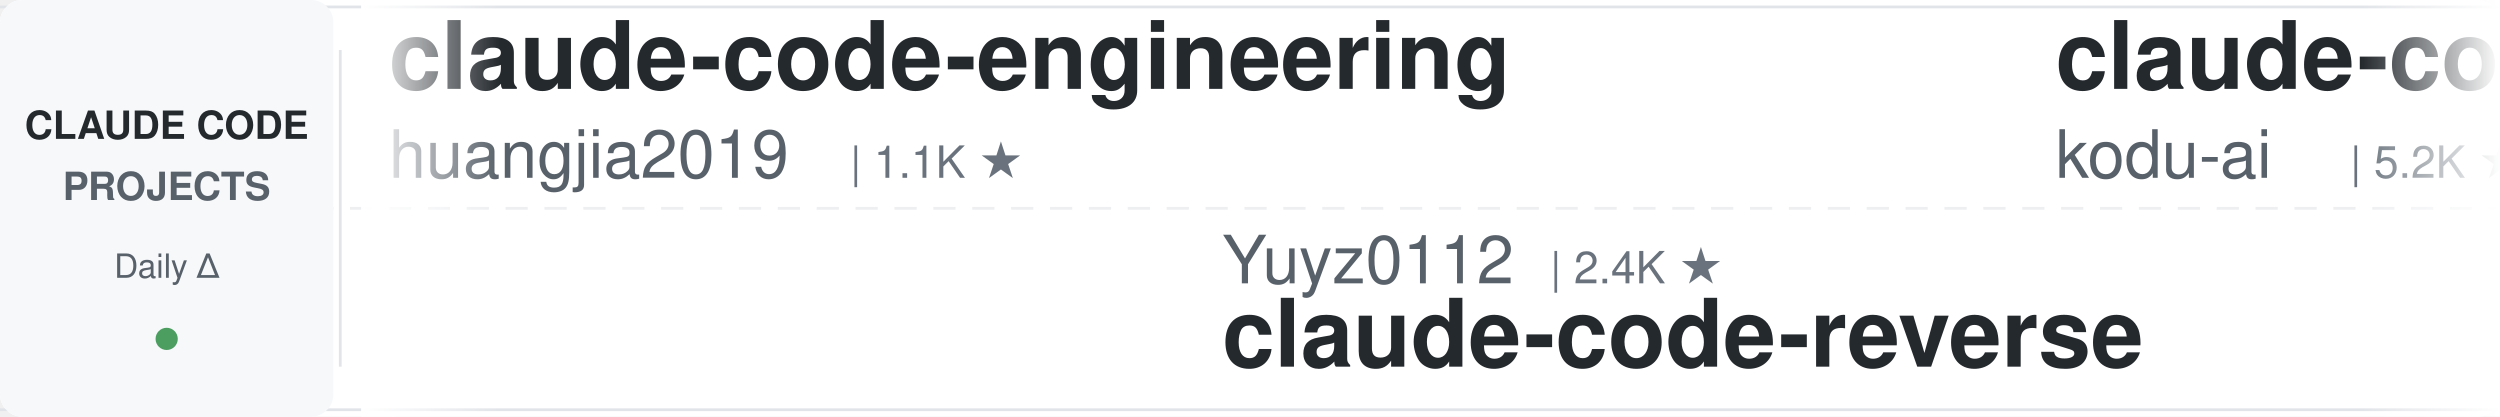
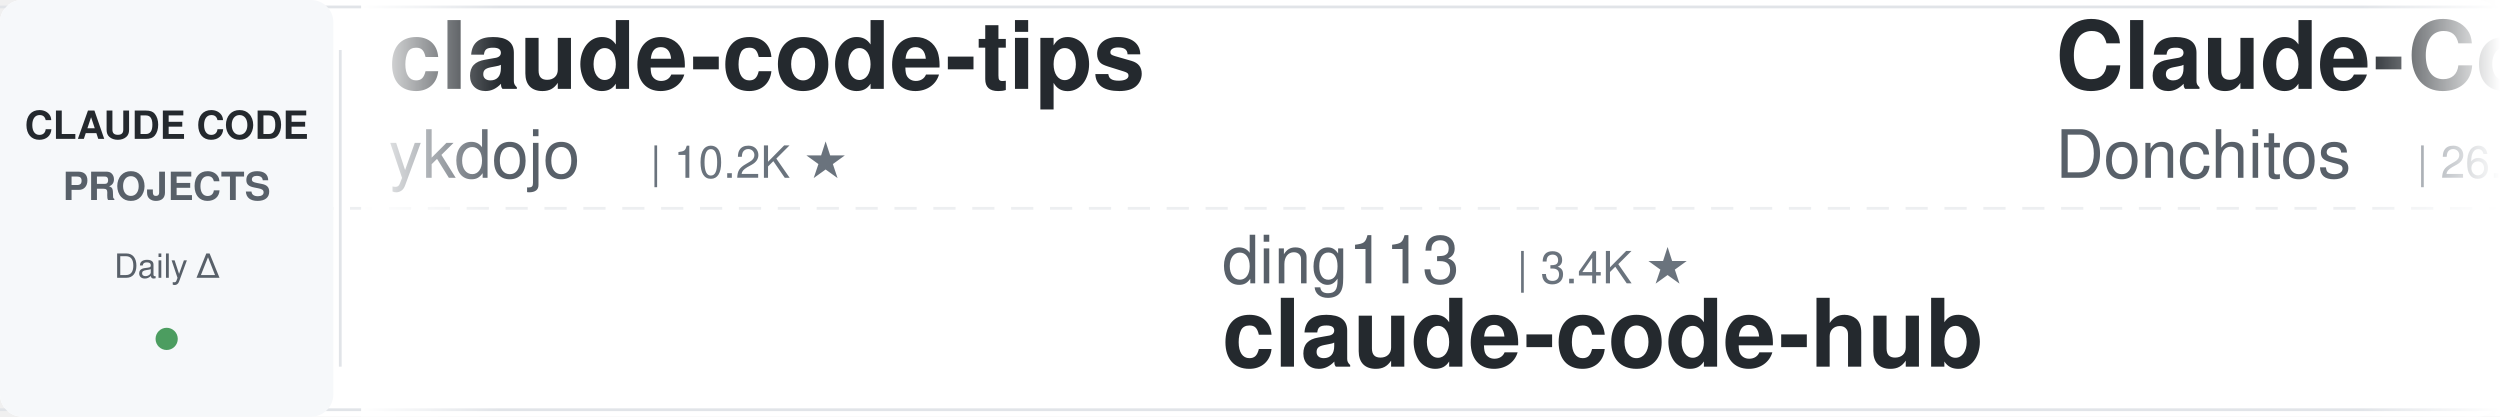
<svg xmlns="http://www.w3.org/2000/svg" width="900" height="150">
  <defs>
    <linearGradient id="leftFade" x1="0%" y1="0%" x2="100%" y2="0%">
      <stop offset="0%" style="stop-color:#ffffff;stop-opacity:1" />
      <stop offset="100%" style="stop-color:#ffffff;stop-opacity:0" />
    </linearGradient>
    <linearGradient id="rightFade" x1="0%" y1="0%" x2="100%" y2="0%">
      <stop offset="0%" style="stop-color:#ffffff;stop-opacity:0" />
      <stop offset="100%" style="stop-color:#ffffff;stop-opacity:1" />
    </linearGradient>
  </defs>
  <rect width="900" height="150" fill="#ffffff" rx="8" />
  <rect x="0" y="2" width="900" height="1" fill="#e1e4e8" />
  <rect x="0" y="147" width="900" height="1" fill="#e1e4e8" />
  <line x1="0" y1="75" x2="900" y2="75" stroke="#e1e4e8" stroke-width="1" stroke-dasharray="8 6" opacity="0.6" />
  <rect x="0" y="0" width="120" height="150" fill="#f6f8fa" rx="8" />
  <text x="60" y="50" font-family="-apple-system, BlinkMacSystemFont, 'Segoe UI', Helvetica, Arial, sans-serif" font-size="14" font-weight="600" fill="#24292e" text-anchor="middle">CLAUDE CODE</text>
  <text x="60" y="72" font-family="-apple-system, BlinkMacSystemFont, 'Segoe UI', Helvetica, Arial, sans-serif" font-size="14" font-weight="600" fill="#586069" text-anchor="middle">PROJECTS</text>
  <text x="60" y="100" font-family="-apple-system, BlinkMacSystemFont, 'Segoe UI', Helvetica, Arial, sans-serif" font-size="12" font-weight="500" fill="#586069" text-anchor="middle">Daily Δ</text>
  <circle cx="60" cy="122" r="4" fill="#22863a" opacity="0.8" />
  <rect x="122" y="18" width="1" height="114" fill="#e1e4e8" />
  <clipPath id="tickerClip">
    <rect x="130" y="0" width="770" height="150" />
  </clipPath>
  <g clip-path="url(#tickerClip)">
    <g id="tickerItems">
      <animateTransform attributeName="transform" attributeType="XML" type="translate" from="0 0" to="-3000 0" dur="54s" repeatCount="indefinite" />
      <g transform="translate(0, 0)">
-         <text x="140" y="32" font-family="-apple-system, BlinkMacSystemFont, 'Segoe UI', Helvetica, Arial, sans-serif" font-size="34" font-weight="600" fill="#24292e">claude-code-engineering</text>
-         <text x="140" y="64" font-family="-apple-system, BlinkMacSystemFont, 'Segoe UI', Helvetica, Arial, sans-serif" font-size="24" font-weight="400" fill="#586069">huangjia2019</text>
-         <text x="306" y="64" font-family="-apple-system, BlinkMacSystemFont, 'Segoe UI', Helvetica, Arial, sans-serif" font-size="16" font-weight="500" fill="#6a737d">| 1.1K ★</text>
+         <text x="140" y="32" font-family="-apple-system, BlinkMacSystemFont, 'Segoe UI', Helvetica, Arial, sans-serif" font-size="34" font-weight="600" fill="#24292e">claude-code-tips</text>
+         <text x="140" y="64" font-family="-apple-system, BlinkMacSystemFont, 'Segoe UI', Helvetica, Arial, sans-serif" font-size="24" font-weight="400" fill="#586069">ykdojo</text>
+         <text x="234" y="64" font-family="-apple-system, BlinkMacSystemFont, 'Segoe UI', Helvetica, Arial, sans-serif" font-size="16" font-weight="500" fill="#6a737d">| 10.2K ★</text>
      </g>
      <g transform="translate(300, 0)">
-         <text x="140" y="102" font-family="-apple-system, BlinkMacSystemFont, 'Segoe UI', Helvetica, Arial, sans-serif" font-size="24" font-weight="400" fill="#586069">Yuyz0112</text>
-         <text x="258" y="102" font-family="-apple-system, BlinkMacSystemFont, 'Segoe UI', Helvetica, Arial, sans-serif" font-size="16" font-weight="500" fill="#6a737d">| 2.4K ★</text>
-         <text x="140" y="132" font-family="-apple-system, BlinkMacSystemFont, 'Segoe UI', Helvetica, Arial, sans-serif" font-size="34" font-weight="600" fill="#24292e">claude-code-reverse</text>
+         <text x="140" y="102" font-family="-apple-system, BlinkMacSystemFont, 'Segoe UI', Helvetica, Arial, sans-serif" font-size="24" font-weight="400" fill="#586069">ding113</text>
+         <text x="246" y="102" font-family="-apple-system, BlinkMacSystemFont, 'Segoe UI', Helvetica, Arial, sans-serif" font-size="16" font-weight="500" fill="#6a737d">| 3.4K ★</text>
+         <text x="140" y="132" font-family="-apple-system, BlinkMacSystemFont, 'Segoe UI', Helvetica, Arial, sans-serif" font-size="34" font-weight="600" fill="#24292e">claude-code-hub</text>
      </g>
      <g transform="translate(600, 0)">
-         <text x="140" y="32" font-family="-apple-system, BlinkMacSystemFont, 'Segoe UI', Helvetica, Arial, sans-serif" font-size="34" font-weight="600" fill="#24292e">claude-coder</text>
-         <text x="140" y="64" font-family="-apple-system, BlinkMacSystemFont, 'Segoe UI', Helvetica, Arial, sans-serif" font-size="24" font-weight="400" fill="#586069">kodu-ai</text>
-         <text x="246" y="64" font-family="-apple-system, BlinkMacSystemFont, 'Segoe UI', Helvetica, Arial, sans-serif" font-size="16" font-weight="500" fill="#6a737d">| 5.2K ★</text>
+         <text x="140" y="32" font-family="-apple-system, BlinkMacSystemFont, 'Segoe UI', Helvetica, Arial, sans-serif" font-size="34" font-weight="600" fill="#24292e">Claude-Code-Game-Studios</text>
+         <text x="140" y="64" font-family="-apple-system, BlinkMacSystemFont, 'Segoe UI', Helvetica, Arial, sans-serif" font-size="24" font-weight="400" fill="#586069">Donchitos</text>
+         <text x="270" y="64" font-family="-apple-system, BlinkMacSystemFont, 'Segoe UI', Helvetica, Arial, sans-serif" font-size="16" font-weight="500" fill="#6a737d">| 26.8K ★</text>
      </g>
      <g transform="translate(900, 0)">
-         <text x="140" y="102" font-family="-apple-system, BlinkMacSystemFont, 'Segoe UI', Helvetica, Arial, sans-serif" font-size="24" font-weight="400" fill="#586069">repowise-dev</text>
-         <text x="306" y="102" font-family="-apple-system, BlinkMacSystemFont, 'Segoe UI', Helvetica, Arial, sans-serif" font-size="16" font-weight="500" fill="#6a737d">| 1.2K ★</text>
-         <text x="140" y="132" font-family="-apple-system, BlinkMacSystemFont, 'Segoe UI', Helvetica, Arial, sans-serif" font-size="34" font-weight="600" fill="#24292e">claude-code-prompts</text>
+         <text x="140" y="102" font-family="-apple-system, BlinkMacSystemFont, 'Segoe UI', Helvetica, Arial, sans-serif" font-size="24" font-weight="400" fill="#586069">andrew-kramer-inno</text>
+         <text x="378" y="102" font-family="-apple-system, BlinkMacSystemFont, 'Segoe UI', Helvetica, Arial, sans-serif" font-size="16" font-weight="500" fill="#6a737d">| 593 ★</text>
+         <text x="140" y="132" font-family="-apple-system, BlinkMacSystemFont, 'Segoe UI', Helvetica, Arial, sans-serif" font-size="34" font-weight="600" fill="#24292e">claude-code-source-build</text>
      </g>
      <g transform="translate(1200, 0)">
-         <text x="140" y="32" font-family="-apple-system, BlinkMacSystemFont, 'Segoe UI', Helvetica, Arial, sans-serif" font-size="34" font-weight="600" fill="#24292e">claude-code-my-workflow</text>
-         <text x="140" y="64" font-family="-apple-system, BlinkMacSystemFont, 'Segoe UI', Helvetica, Arial, sans-serif" font-size="24" font-weight="400" fill="#586069">pedrohcgs</text>
-         <text x="270" y="64" font-family="-apple-system, BlinkMacSystemFont, 'Segoe UI', Helvetica, Arial, sans-serif" font-size="16" font-weight="500" fill="#6a737d">| 1.7K ★</text>
+         <text x="140" y="32" font-family="-apple-system, BlinkMacSystemFont, 'Segoe UI', Helvetica, Arial, sans-serif" font-size="34" font-weight="600" fill="#24292e">how-claude-code-works</text>
+         <text x="140" y="64" font-family="-apple-system, BlinkMacSystemFont, 'Segoe UI', Helvetica, Arial, sans-serif" font-size="24" font-weight="400" fill="#586069">Windy3f3f3f3f</text>
+         <text x="318" y="64" font-family="-apple-system, BlinkMacSystemFont, 'Segoe UI', Helvetica, Arial, sans-serif" font-size="16" font-weight="500" fill="#6a737d">| 3.8K ★</text>
      </g>
      <g transform="translate(1500, 0)">
-         <text x="140" y="102" font-family="-apple-system, BlinkMacSystemFont, 'Segoe UI', Helvetica, Arial, sans-serif" font-size="24" font-weight="400" fill="#586069">techjarves</text>
-         <text x="282" y="102" font-family="-apple-system, BlinkMacSystemFont, 'Segoe UI', Helvetica, Arial, sans-serif" font-size="16" font-weight="500" fill="#6a737d">| 1.6K ★</text>
-         <text x="140" y="132" font-family="-apple-system, BlinkMacSystemFont, 'Segoe UI', Helvetica, Arial, sans-serif" font-size="34" font-weight="600" fill="#24292e">ClaudeCode-Portable</text>
+         <text x="140" y="102" font-family="-apple-system, BlinkMacSystemFont, 'Segoe UI', Helvetica, Arial, sans-serif" font-size="24" font-weight="400" fill="#586069">frankbria</text>
+         <text x="270" y="102" font-family="-apple-system, BlinkMacSystemFont, 'Segoe UI', Helvetica, Arial, sans-serif" font-size="16" font-weight="500" fill="#6a737d">| 9.7K ★</text>
+         <text x="140" y="132" font-family="-apple-system, BlinkMacSystemFont, 'Segoe UI', Helvetica, Arial, sans-serif" font-size="34" font-weight="600" fill="#24292e">ralph-claude-code</text>
      </g>
      <g transform="translate(1800, 0)">
-         <text x="140" y="32" font-family="-apple-system, BlinkMacSystemFont, 'Segoe UI', Helvetica, Arial, sans-serif" font-size="34" font-weight="600" fill="#24292e">awesome-claude-code-suba...</text>
-         <text x="140" y="64" font-family="-apple-system, BlinkMacSystemFont, 'Segoe UI', Helvetica, Arial, sans-serif" font-size="24" font-weight="400" fill="#586069">VoltAgent</text>
-         <text x="270" y="64" font-family="-apple-system, BlinkMacSystemFont, 'Segoe UI', Helvetica, Arial, sans-serif" font-size="16" font-weight="500" fill="#6a737d">| 25.8K ★</text>
+         <text x="140" y="32" font-family="-apple-system, BlinkMacSystemFont, 'Segoe UI', Helvetica, Arial, sans-serif" font-size="34" font-weight="600" fill="#24292e">claude-code-from-scratch</text>
+         <text x="140" y="64" font-family="-apple-system, BlinkMacSystemFont, 'Segoe UI', Helvetica, Arial, sans-serif" font-size="24" font-weight="400" fill="#586069">Windy3f3f3f3f</text>
+         <text x="318" y="64" font-family="-apple-system, BlinkMacSystemFont, 'Segoe UI', Helvetica, Arial, sans-serif" font-size="16" font-weight="500" fill="#6a737d">| 2.8K ★</text>
      </g>
      <g transform="translate(2100, 0)">
-         <text x="140" y="102" font-family="-apple-system, BlinkMacSystemFont, 'Segoe UI', Helvetica, Arial, sans-serif" font-size="24" font-weight="400" fill="#586069">lorryjovens-hub</text>
-         <text x="342" y="102" font-family="-apple-system, BlinkMacSystemFont, 'Segoe UI', Helvetica, Arial, sans-serif" font-size="16" font-weight="500" fill="#6a737d">| 1.7K ★</text>
-         <text x="140" y="132" font-family="-apple-system, BlinkMacSystemFont, 'Segoe UI', Helvetica, Arial, sans-serif" font-size="34" font-weight="600" fill="#24292e">claude-code-rust</text>
+         <text x="140" y="102" font-family="-apple-system, BlinkMacSystemFont, 'Segoe UI', Helvetica, Arial, sans-serif" font-size="24" font-weight="400" fill="#586069">pedrohcgs</text>
+         <text x="270" y="102" font-family="-apple-system, BlinkMacSystemFont, 'Segoe UI', Helvetica, Arial, sans-serif" font-size="16" font-weight="500" fill="#6a737d">| 1.7K ★</text>
+         <text x="140" y="132" font-family="-apple-system, BlinkMacSystemFont, 'Segoe UI', Helvetica, Arial, sans-serif" font-size="34" font-weight="600" fill="#24292e">claude-code-my-workflow</text>
      </g>
      <g transform="translate(2400, 0)">
-         <text x="140" y="32" font-family="-apple-system, BlinkMacSystemFont, 'Segoe UI', Helvetica, Arial, sans-serif" font-size="34" font-weight="600" fill="#24292e">Claude-Code-Source-Study</text>
-         <text x="140" y="64" font-family="-apple-system, BlinkMacSystemFont, 'Segoe UI', Helvetica, Arial, sans-serif" font-size="24" font-weight="400" fill="#586069">luyao618</text>
-         <text x="258" y="64" font-family="-apple-system, BlinkMacSystemFont, 'Segoe UI', Helvetica, Arial, sans-serif" font-size="16" font-weight="500" fill="#6a737d">| 1.7K ★</text>
+         <text x="140" y="32" font-family="-apple-system, BlinkMacSystemFont, 'Segoe UI', Helvetica, Arial, sans-serif" font-size="34" font-weight="600" fill="#24292e">awesome-claude-code-tool...</text>
+         <text x="140" y="64" font-family="-apple-system, BlinkMacSystemFont, 'Segoe UI', Helvetica, Arial, sans-serif" font-size="24" font-weight="400" fill="#586069">rohitg00</text>
+         <text x="258" y="64" font-family="-apple-system, BlinkMacSystemFont, 'Segoe UI', Helvetica, Arial, sans-serif" font-size="16" font-weight="500" fill="#6a737d">| 2.7K ★</text>
      </g>
      <g transform="translate(2700, 0)">
-         <text x="140" y="102" font-family="-apple-system, BlinkMacSystemFont, 'Segoe UI', Helvetica, Arial, sans-serif" font-size="24" font-weight="400" fill="#586069">SeemSeam</text>
-         <text x="258" y="102" font-family="-apple-system, BlinkMacSystemFont, 'Segoe UI', Helvetica, Arial, sans-serif" font-size="16" font-weight="500" fill="#6a737d">| 3.6K ★</text>
-         <text x="140" y="132" font-family="-apple-system, BlinkMacSystemFont, 'Segoe UI', Helvetica, Arial, sans-serif" font-size="34" font-weight="600" fill="#24292e">claude_codex_bridge</text>
+         <text x="140" y="102" font-family="-apple-system, BlinkMacSystemFont, 'Segoe UI', Helvetica, Arial, sans-serif" font-size="24" font-weight="400" fill="#586069">ChrisWiles</text>
+         <text x="282" y="102" font-family="-apple-system, BlinkMacSystemFont, 'Segoe UI', Helvetica, Arial, sans-serif" font-size="16" font-weight="500" fill="#6a737d">| 6.1K ★</text>
+         <text x="140" y="132" font-family="-apple-system, BlinkMacSystemFont, 'Segoe UI', Helvetica, Arial, sans-serif" font-size="34" font-weight="600" fill="#24292e">claude-code-showcase</text>
      </g>
      <g transform="translate(3000, 0)">
-         <text x="140" y="32" font-family="-apple-system, BlinkMacSystemFont, 'Segoe UI', Helvetica, Arial, sans-serif" font-size="34" font-weight="600" fill="#24292e">claude-code-engineering</text>
-         <text x="140" y="64" font-family="-apple-system, BlinkMacSystemFont, 'Segoe UI', Helvetica, Arial, sans-serif" font-size="24" font-weight="400" fill="#586069">huangjia2019</text>
-         <text x="306" y="64" font-family="-apple-system, BlinkMacSystemFont, 'Segoe UI', Helvetica, Arial, sans-serif" font-size="16" font-weight="500" fill="#6a737d">| 1.1K ★</text>
+         <text x="140" y="32" font-family="-apple-system, BlinkMacSystemFont, 'Segoe UI', Helvetica, Arial, sans-serif" font-size="34" font-weight="600" fill="#24292e">claude-code-tips</text>
+         <text x="140" y="64" font-family="-apple-system, BlinkMacSystemFont, 'Segoe UI', Helvetica, Arial, sans-serif" font-size="24" font-weight="400" fill="#586069">ykdojo</text>
+         <text x="234" y="64" font-family="-apple-system, BlinkMacSystemFont, 'Segoe UI', Helvetica, Arial, sans-serif" font-size="16" font-weight="500" fill="#6a737d">| 10.2K ★</text>
      </g>
      <g transform="translate(3300, 0)">
-         <text x="140" y="102" font-family="-apple-system, BlinkMacSystemFont, 'Segoe UI', Helvetica, Arial, sans-serif" font-size="24" font-weight="400" fill="#586069">Yuyz0112</text>
-         <text x="258" y="102" font-family="-apple-system, BlinkMacSystemFont, 'Segoe UI', Helvetica, Arial, sans-serif" font-size="16" font-weight="500" fill="#6a737d">| 2.4K ★</text>
-         <text x="140" y="132" font-family="-apple-system, BlinkMacSystemFont, 'Segoe UI', Helvetica, Arial, sans-serif" font-size="34" font-weight="600" fill="#24292e">claude-code-reverse</text>
+         <text x="140" y="102" font-family="-apple-system, BlinkMacSystemFont, 'Segoe UI', Helvetica, Arial, sans-serif" font-size="24" font-weight="400" fill="#586069">ding113</text>
+         <text x="246" y="102" font-family="-apple-system, BlinkMacSystemFont, 'Segoe UI', Helvetica, Arial, sans-serif" font-size="16" font-weight="500" fill="#6a737d">| 3.4K ★</text>
+         <text x="140" y="132" font-family="-apple-system, BlinkMacSystemFont, 'Segoe UI', Helvetica, Arial, sans-serif" font-size="34" font-weight="600" fill="#24292e">claude-code-hub</text>
      </g>
      <g transform="translate(3600, 0)">
-         <text x="140" y="32" font-family="-apple-system, BlinkMacSystemFont, 'Segoe UI', Helvetica, Arial, sans-serif" font-size="34" font-weight="600" fill="#24292e">claude-coder</text>
-         <text x="140" y="64" font-family="-apple-system, BlinkMacSystemFont, 'Segoe UI', Helvetica, Arial, sans-serif" font-size="24" font-weight="400" fill="#586069">kodu-ai</text>
-         <text x="246" y="64" font-family="-apple-system, BlinkMacSystemFont, 'Segoe UI', Helvetica, Arial, sans-serif" font-size="16" font-weight="500" fill="#6a737d">| 5.2K ★</text>
+         <text x="140" y="32" font-family="-apple-system, BlinkMacSystemFont, 'Segoe UI', Helvetica, Arial, sans-serif" font-size="34" font-weight="600" fill="#24292e">Claude-Code-Game-Studios</text>
+         <text x="140" y="64" font-family="-apple-system, BlinkMacSystemFont, 'Segoe UI', Helvetica, Arial, sans-serif" font-size="24" font-weight="400" fill="#586069">Donchitos</text>
+         <text x="270" y="64" font-family="-apple-system, BlinkMacSystemFont, 'Segoe UI', Helvetica, Arial, sans-serif" font-size="16" font-weight="500" fill="#6a737d">| 26.8K ★</text>
      </g>
      <g transform="translate(3900, 0)">
-         <text x="140" y="102" font-family="-apple-system, BlinkMacSystemFont, 'Segoe UI', Helvetica, Arial, sans-serif" font-size="24" font-weight="400" fill="#586069">repowise-dev</text>
-         <text x="306" y="102" font-family="-apple-system, BlinkMacSystemFont, 'Segoe UI', Helvetica, Arial, sans-serif" font-size="16" font-weight="500" fill="#6a737d">| 1.2K ★</text>
-         <text x="140" y="132" font-family="-apple-system, BlinkMacSystemFont, 'Segoe UI', Helvetica, Arial, sans-serif" font-size="34" font-weight="600" fill="#24292e">claude-code-prompts</text>
+         <text x="140" y="102" font-family="-apple-system, BlinkMacSystemFont, 'Segoe UI', Helvetica, Arial, sans-serif" font-size="24" font-weight="400" fill="#586069">andrew-kramer-inno</text>
+         <text x="378" y="102" font-family="-apple-system, BlinkMacSystemFont, 'Segoe UI', Helvetica, Arial, sans-serif" font-size="16" font-weight="500" fill="#6a737d">| 593 ★</text>
+         <text x="140" y="132" font-family="-apple-system, BlinkMacSystemFont, 'Segoe UI', Helvetica, Arial, sans-serif" font-size="34" font-weight="600" fill="#24292e">claude-code-source-build</text>
      </g>
    </g>
  </g>
  <rect x="130" y="0" width="50" height="150" fill="url(#leftFade)" />
  <rect x="850" y="0" width="50" height="150" fill="url(#rightFade)" />
</svg>
